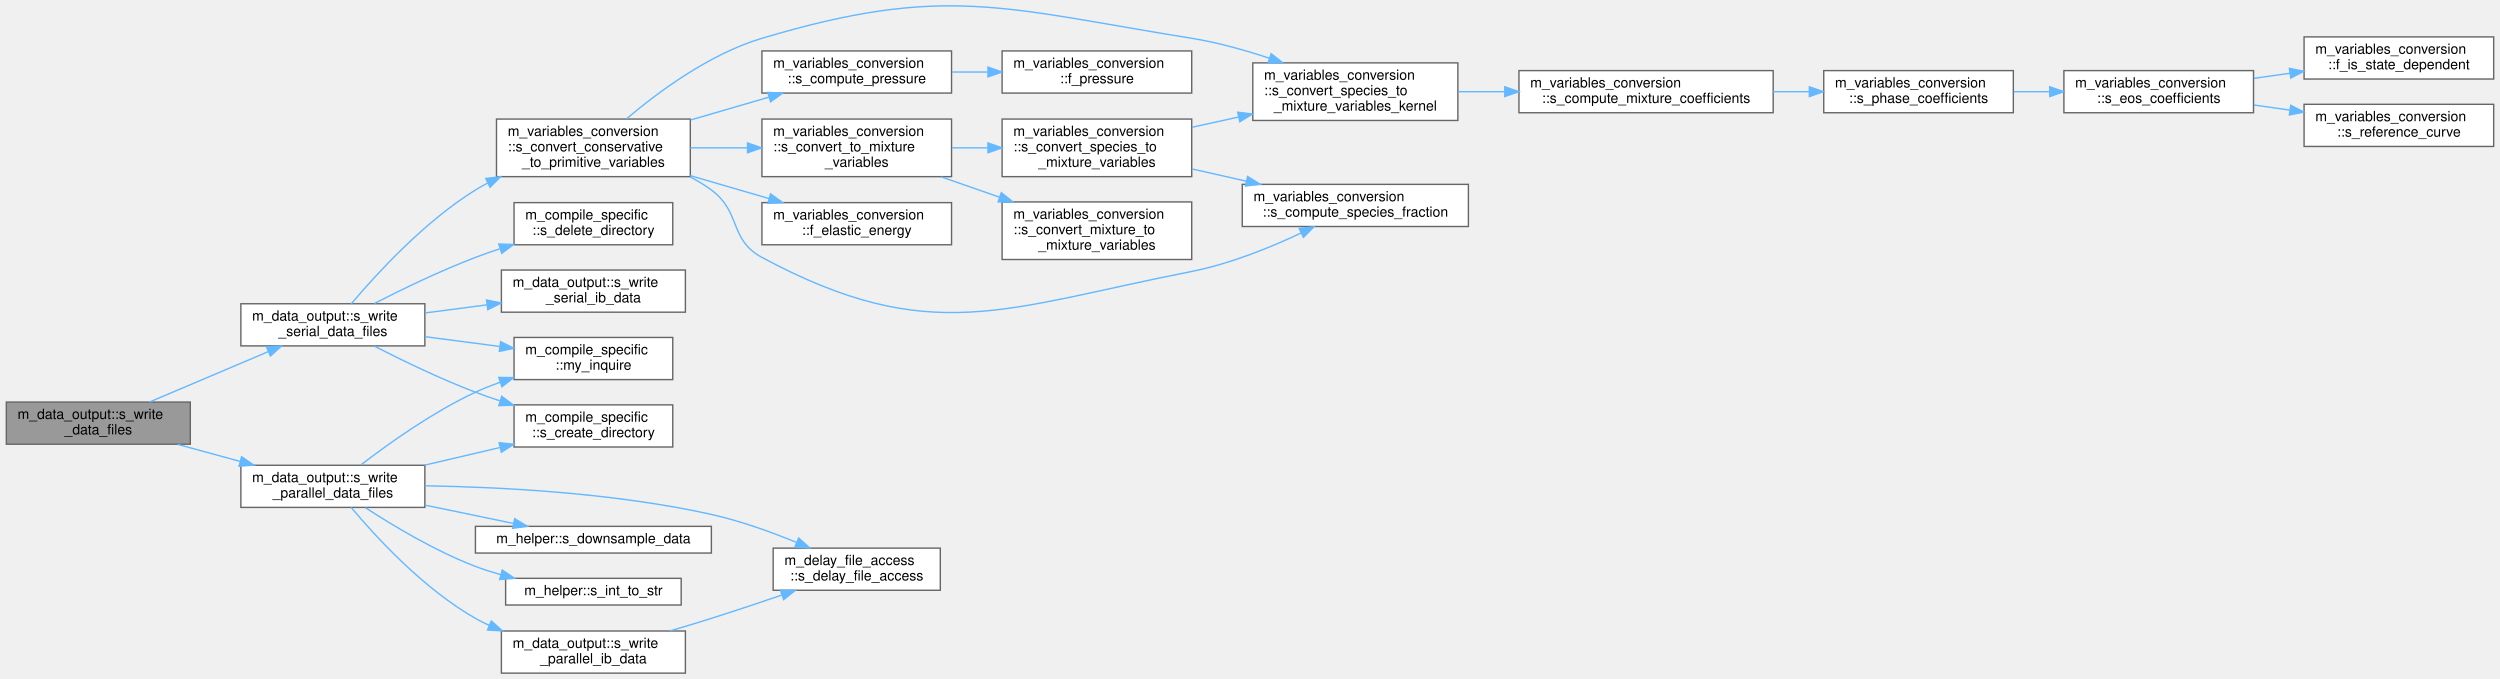
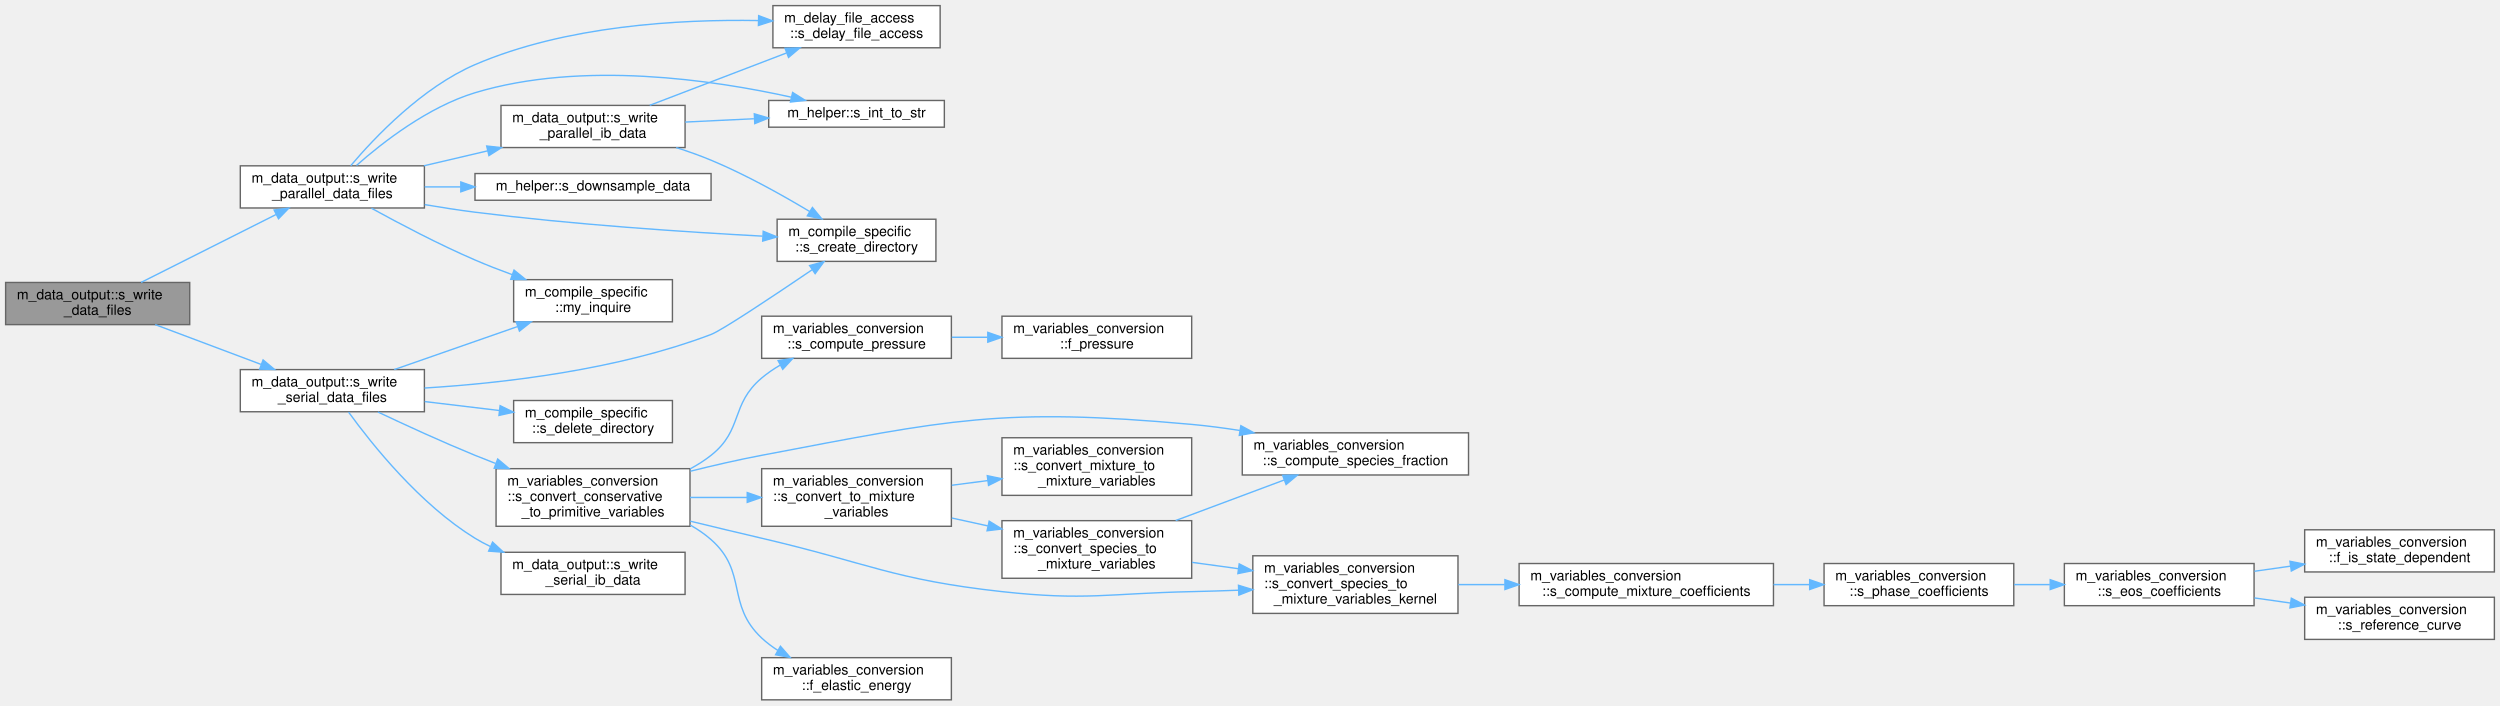
- <svg xmlns="http://www.w3.org/2000/svg" xmlns:xlink="http://www.w3.org/1999/xlink" width="1779pt" height="483pt" viewBox="0.00 0.00 1779.00 483.27">
-   <g id="graph0" class="graph" transform="scale(1 1) rotate(0) translate(4 479.27)">
+ <svg xmlns="http://www.w3.org/2000/svg" xmlns:xlink="http://www.w3.org/1999/xlink" width="1779pt" height="502pt" viewBox="0.00 0.00 1779.00 502.00">
+   <g id="graph0" class="graph" transform="scale(1 1) rotate(0) translate(4 498)">
    <g id="Node000001" class="node">
      <g id="a_Node000001">
        <a xlink:title="Write data files. Dispatch subroutine that replaces procedure pointer.">
-           <polygon fill="#999999" stroke="#666666" points="131,-193 0,-193 0,-163 131,-163 131,-193" />
-           <text text-anchor="start" x="8" y="-181" font-family="Helvetica,sans-Serif" font-size="10.00">m_data_output::s_write</text>
-           <text text-anchor="middle" x="65.5" y="-170" font-family="Helvetica,sans-Serif" font-size="10.00">_data_files</text>
+           <polygon fill="#999999" stroke="#666666" points="131,-297 0,-297 0,-267 131,-267 131,-297" />
+           <text text-anchor="start" x="8" y="-285" font-family="Helvetica,sans-Serif" font-size="10.00">m_data_output::s_write</text>
+           <text text-anchor="middle" x="65.5" y="-274" font-family="Helvetica,sans-Serif" font-size="10.00">_data_files</text>
        </a>
      </g>
    </g>
    <g id="Node000002" class="node">
      <g id="a_Node000002">
        <a xlink:href="namespacem__data__output.html#ad3497d325f009e8502107d49ba0e439d" target="_top" xlink:title="Write grid and conservative variable data files in parallel via MPI I/O.">
-           <polygon fill="white" stroke="#666666" points="298,-148 167,-148 167,-118 298,-118 298,-148" />
-           <text text-anchor="start" x="175" y="-136" font-family="Helvetica,sans-Serif" font-size="10.00">m_data_output::s_write</text>
-           <text text-anchor="middle" x="232.5" y="-125" font-family="Helvetica,sans-Serif" font-size="10.00">_parallel_data_files</text>
+           <polygon fill="white" stroke="#666666" points="298,-380 167,-380 167,-350 298,-350 298,-380" />
+           <text text-anchor="start" x="175" y="-368" font-family="Helvetica,sans-Serif" font-size="10.00">m_data_output::s_write</text>
+           <text text-anchor="middle" x="232.5" y="-357" font-family="Helvetica,sans-Serif" font-size="10.00">_parallel_data_files</text>
        </a>
      </g>
    </g>
    <g id="edge1_Node000001_Node000002" class="edge">
      <g id="a_edge1_Node000001_Node000002">
        <a xlink:title=" ">
-           <path fill="none" stroke="#63b8ff" d="M121.9,-162.89C136.13,-159.01 151.56,-154.8 166.23,-150.8" />
-           <polygon fill="#63b8ff" stroke="#63b8ff" points="167.52,-154.08 176.24,-148.07 165.68,-147.32 167.52,-154.08" />
+           <path fill="none" stroke="#63b8ff" d="M96.38,-297.03C123.28,-310.56 162.99,-330.54 192.4,-345.33" />
+           <polygon fill="#63b8ff" stroke="#63b8ff" points="191.06,-348.57 201.56,-349.94 194.2,-342.32 191.06,-348.57" />
        </a>
      </g>
    </g>
    <g id="Node000009" class="node">
      <g id="a_Node000009">
        <a xlink:href="namespacem__data__output.html#aa24a29afef33c331f912d6d57dbbc5fd" target="_top" xlink:title="Write grid and conservative variable data files in serial format.">
-           <polygon fill="white" stroke="#666666" points="298,-263 167,-263 167,-233 298,-233 298,-263" />
-           <text text-anchor="start" x="175" y="-251" font-family="Helvetica,sans-Serif" font-size="10.00">m_data_output::s_write</text>
-           <text text-anchor="middle" x="232.5" y="-240" font-family="Helvetica,sans-Serif" font-size="10.00">_serial_data_files</text>
-         </a>
-       </g>
-     </g>
-     <g id="edge9_Node000001_Node000009" class="edge">
-       <g id="a_edge9_Node000001_Node000009">
-         <a xlink:title=" ">
-           <path fill="none" stroke="#63b8ff" d="M101.9,-193.02C126.61,-203.5 159.8,-217.58 186.4,-228.87" />
-           <polygon fill="#63b8ff" stroke="#63b8ff" points="185.3,-232.2 195.88,-232.89 188.04,-225.76 185.3,-232.2" />
+           <polygon fill="white" stroke="#666666" points="298,-235 167,-235 167,-205 298,-205 298,-235" />
+           <text text-anchor="start" x="175" y="-223" font-family="Helvetica,sans-Serif" font-size="10.00">m_data_output::s_write</text>
+           <text text-anchor="middle" x="232.5" y="-212" font-family="Helvetica,sans-Serif" font-size="10.00">_serial_data_files</text>
+         </a>
+       </g>
+     </g>
+     <g id="edge11_Node000001_Node000009" class="edge">
+       <g id="a_edge11_Node000001_Node000009">
+         <a xlink:title=" ">
+           <path fill="none" stroke="#63b8ff" d="M106.44,-266.99C129.07,-258.49 157.59,-247.77 181.68,-238.72" />
+           <polygon fill="#63b8ff" stroke="#63b8ff" points="183.22,-241.88 191.35,-235.09 180.76,-235.33 183.22,-241.88" />
        </a>
      </g>
    </g>
    <g id="Node000003" class="node">
      <g id="a_Node000003">
        <a xlink:href="namespacem__compile__specific.html#a9cf8c029e502931415929734c03f340d" target="_top" xlink:title="Inquire on the existence of a directory or file.">
-           <polygon fill="white" stroke="#666666" points="474.5,-239 361.5,-239 361.5,-209 474.5,-209 474.5,-239" />
-           <text text-anchor="start" x="369.5" y="-227" font-family="Helvetica,sans-Serif" font-size="10.00">m_compile_specific</text>
-           <text text-anchor="middle" x="418" y="-216" font-family="Helvetica,sans-Serif" font-size="10.00">::my_inquire</text>
+           <polygon fill="white" stroke="#666666" points="474.5,-299 361.5,-299 361.5,-269 474.5,-269 474.5,-299" />
+           <text text-anchor="start" x="369.5" y="-287" font-family="Helvetica,sans-Serif" font-size="10.00">m_compile_specific</text>
+           <text text-anchor="middle" x="418" y="-276" font-family="Helvetica,sans-Serif" font-size="10.00">::my_inquire</text>
        </a>
      </g>
    </g>
    <g id="edge2_Node000002_Node000003" class="edge">
      <g id="a_edge2_Node000002_Node000003">
        <a xlink:title=" ">
-           <path fill="none" stroke="#63b8ff" d="M252.46,-148.24C271.92,-163.23 303.57,-185.87 334,-200 339.62,-202.61 345.6,-205.01 351.66,-207.18" />
-           <polygon fill="#63b8ff" stroke="#63b8ff" points="350.63,-210.53 361.22,-210.43 352.88,-203.9 350.63,-210.53" />
+           <path fill="none" stroke="#63b8ff" d="M260.3,-349.82C280.26,-338.83 308.38,-324.04 334,-313 342.44,-309.36 351.5,-305.83 360.43,-302.56" />
+           <polygon fill="#63b8ff" stroke="#63b8ff" points="361.79,-305.79 370.02,-299.12 359.43,-299.2 361.79,-305.79" />
        </a>
      </g>
    </g>
    <g id="Node000004" class="node">
      <g id="a_Node000004">
        <a xlink:href="namespacem__compile__specific.html#aa1b4e12a20e09147a215c3b5018484b0" target="_top" xlink:title="Create a directory and all its parents if it does not exist.">
-           <polygon fill="white" stroke="#666666" points="474.5,-191 361.5,-191 361.5,-161 474.5,-161 474.5,-191" />
-           <text text-anchor="start" x="369.5" y="-179" font-family="Helvetica,sans-Serif" font-size="10.00">m_compile_specific</text>
-           <text text-anchor="middle" x="418" y="-168" font-family="Helvetica,sans-Serif" font-size="10.00">::s_create_directory</text>
+           <polygon fill="white" stroke="#666666" points="662,-342 549,-342 549,-312 662,-312 662,-342" />
+           <text text-anchor="start" x="557" y="-330" font-family="Helvetica,sans-Serif" font-size="10.00">m_compile_specific</text>
+           <text text-anchor="middle" x="605.5" y="-319" font-family="Helvetica,sans-Serif" font-size="10.00">::s_create_directory</text>
        </a>
      </g>
    </g>
    <g id="edge3_Node000002_Node000004" class="edge">
      <g id="a_edge3_Node000002_Node000004">
        <a xlink:title=" ">
-           <path fill="none" stroke="#63b8ff" d="M297.68,-148.04C315.04,-152.11 333.86,-156.52 351.31,-160.61" />
-           <polygon fill="#63b8ff" stroke="#63b8ff" points="350.87,-164.1 361.4,-162.97 352.47,-157.28 350.87,-164.1" />
+           <path fill="none" stroke="#63b8ff" d="M298.22,-352.39C310.09,-350.37 322.39,-348.46 334,-347 403.57,-338.22 483.72,-332.89 538.61,-329.96" />
+           <polygon fill="#63b8ff" stroke="#63b8ff" points="539.1,-333.44 548.9,-329.43 538.73,-326.45 539.1,-333.44" />
        </a>
      </g>
    </g>
    <g id="Node000005" class="node">
      <g id="a_Node000005">
        <a xlink:href="namespacem__delay__file__access.html#af30d2642ae2ac77620de729f4c78b1bf" target="_top" xlink:title="Introduce a rank-dependent busy-wait delay to stagger parallel file access and reduce I/O contention.">
-           <polygon fill="white" stroke="#666666" points="665,-89 546,-89 546,-59 665,-59 665,-89" />
-           <text text-anchor="start" x="554" y="-77" font-family="Helvetica,sans-Serif" font-size="10.00">m_delay_file_access</text>
-           <text text-anchor="middle" x="605.5" y="-66" font-family="Helvetica,sans-Serif" font-size="10.00">::s_delay_file_access</text>
+           <polygon fill="white" stroke="#666666" points="665,-494 546,-494 546,-464 665,-464 665,-494" />
+           <text text-anchor="start" x="554" y="-482" font-family="Helvetica,sans-Serif" font-size="10.00">m_delay_file_access</text>
+           <text text-anchor="middle" x="605.5" y="-471" font-family="Helvetica,sans-Serif" font-size="10.00">::s_delay_file_access</text>
        </a>
      </g>
    </g>
    <g id="edge4_Node000002_Node000005" class="edge">
      <g id="a_edge4_Node000002_Node000005">
        <a xlink:title=" ">
-           <path fill="none" stroke="#63b8ff" d="M298,-133.39C352.87,-132.49 433.44,-128.26 502,-113 522.48,-108.44 544.32,-100.58 562.56,-93.11" />
-           <polygon fill="#63b8ff" stroke="#63b8ff" points="564.15,-96.24 572.01,-89.14 561.43,-89.78 564.15,-96.24" />
+           <path fill="none" stroke="#63b8ff" d="M245.59,-380.13C262.8,-400.44 296.48,-435.85 334,-452 398.38,-479.71 479.09,-484.36 535.53,-483.37" />
+           <polygon fill="#63b8ff" stroke="#63b8ff" points="535.86,-486.87 545.77,-483.13 535.69,-479.87 535.86,-486.87" />
        </a>
      </g>
    </g>
    <g id="Node000006" class="node">
      <g id="a_Node000006">
        <a xlink:href="namespacem__helper.html#adf827c606652ea511bd0befcc9164c03" target="_top" xlink:title="Downsample conservative variable fields by a factor of 3 in each direction using volume averaging.">
-           <polygon fill="white" stroke="#666666" points="502,-104.5 334,-104.5 334,-85.5 502,-85.5 502,-104.5" />
-           <text text-anchor="middle" x="418" y="-92.5" font-family="Helvetica,sans-Serif" font-size="10.00">m_helper::s_downsample_data</text>
+           <polygon fill="white" stroke="#666666" points="502,-374.5 334,-374.5 334,-355.5 502,-355.5 502,-374.5" />
+           <text text-anchor="middle" x="418" y="-362.5" font-family="Helvetica,sans-Serif" font-size="10.00">m_helper::s_downsample_data</text>
        </a>
      </g>
    </g>
    <g id="edge5_Node000002_Node000006" class="edge">
      <g id="a_edge5_Node000002_Node000006">
        <a xlink:title=" ">
-           <path fill="none" stroke="#63b8ff" d="M298.2,-119.6C318.76,-115.34 341.32,-110.67 361.2,-106.55" />
-           <polygon fill="#63b8ff" stroke="#63b8ff" points="361.95,-109.97 371.03,-104.52 360.53,-103.12 361.95,-109.97" />
+           <path fill="none" stroke="#63b8ff" d="M298.2,-365C306.5,-365 315.13,-365 323.78,-365" />
+           <polygon fill="#63b8ff" stroke="#63b8ff" points="323.92,-368.5 333.92,-365 323.92,-361.5 323.92,-368.5" />
        </a>
      </g>
    </g>
    <g id="Node000007" class="node">
      <g id="a_Node000007">
        <a xlink:href="namespacem__helper.html#afd343d70a36c65cb7be86a183aa594ac" target="_top" xlink:title="Convert an integer to its trimmed string representation.">
-           <polygon fill="white" stroke="#666666" points="480.5,-67.5 355.5,-67.5 355.5,-48.5 480.5,-48.5 480.5,-67.5" />
-           <text text-anchor="middle" x="418" y="-55.5" font-family="Helvetica,sans-Serif" font-size="10.00">m_helper::s_int_to_str</text>
+           <polygon fill="white" stroke="#666666" points="668,-426.5 543,-426.5 543,-407.5 668,-407.5 668,-426.5" />
+           <text text-anchor="middle" x="605.5" y="-414.5" font-family="Helvetica,sans-Serif" font-size="10.00">m_helper::s_int_to_str</text>
        </a>
      </g>
    </g>
    <g id="edge6_Node000002_Node000007" class="edge">
      <g id="a_edge6_Node000002_Node000007">
        <a xlink:title=" ">
-           <path fill="none" stroke="#63b8ff" d="M255.68,-117.81C275.43,-104.93 305.52,-86.88 334,-76 339.79,-73.79 345.91,-71.82 352.1,-70.07" />
-           <polygon fill="#63b8ff" stroke="#63b8ff" points="353.07,-73.44 361.85,-67.51 351.28,-66.67 353.07,-73.44" />
+           <path fill="none" stroke="#63b8ff" d="M249.68,-380.28C268.32,-396.74 300.68,-421.91 334,-432 410.33,-455.11 504.23,-441.02 558.92,-428.88" />
+           <polygon fill="#63b8ff" stroke="#63b8ff" points="560.03,-432.21 569,-426.56 558.47,-425.39 560.03,-432.21" />
        </a>
      </g>
    </g>
    <g id="Node000008" class="node">
      <g id="a_Node000008">
        <a xlink:href="namespacem__data__output.html#aedabc28a11a6ded24cf19cc5d46692a5" target="_top" xlink:title="Write immersed boundary marker data in parallel using MPI I/O.">
-           <polygon fill="white" stroke="#666666" points="483.5,-30 352.5,-30 352.5,0 483.5,0 483.5,-30" />
-           <text text-anchor="start" x="360.5" y="-18" font-family="Helvetica,sans-Serif" font-size="10.00">m_data_output::s_write</text>
-           <text text-anchor="middle" x="418" y="-7" font-family="Helvetica,sans-Serif" font-size="10.00">_parallel_ib_data</text>
+           <polygon fill="white" stroke="#666666" points="483.5,-423 352.5,-423 352.5,-393 483.5,-393 483.5,-423" />
+           <text text-anchor="start" x="360.5" y="-411" font-family="Helvetica,sans-Serif" font-size="10.00">m_data_output::s_write</text>
+           <text text-anchor="middle" x="418" y="-400" font-family="Helvetica,sans-Serif" font-size="10.00">_parallel_ib_data</text>
        </a>
      </g>
    </g>
    <g id="edge7_Node000002_Node000008" class="edge">
      <g id="a_edge7_Node000002_Node000008">
        <a xlink:title=" ">
-           <path fill="none" stroke="#63b8ff" d="M245.51,-117.99C262.88,-97.25 297.03,-60.01 334,-39 337.19,-37.19 340.52,-35.51 343.95,-33.94" />
-           <polygon fill="#63b8ff" stroke="#63b8ff" points="345.31,-37.16 353.19,-30.07 342.61,-30.71 345.31,-37.16" />
-         </a>
-       </g>
-     </g>
-     <g id="edge8_Node000008_Node000005" class="edge">
-       <g id="a_edge8_Node000008_Node000005">
-         <a xlink:title=" ">
-           <path fill="none" stroke="#63b8ff" d="M472.69,-30.12C482.47,-32.99 492.56,-36.02 502,-39 518.34,-44.15 536.03,-50.06 552.04,-55.55" />
-           <polygon fill="#63b8ff" stroke="#63b8ff" points="551.17,-58.95 561.76,-58.9 553.45,-52.33 551.17,-58.95" />
-         </a>
-       </g>
-     </g>
-     <g id="edge10_Node000009_Node000003" class="edge">
-       <g id="a_edge10_Node000009_Node000003">
-         <a xlink:title=" ">
-           <path fill="none" stroke="#63b8ff" d="M298.2,-239.54C315.45,-237.28 334.1,-234.84 351.4,-232.58" />
-           <polygon fill="#63b8ff" stroke="#63b8ff" points="351.95,-236.04 361.41,-231.27 351.04,-229.1 351.95,-236.04" />
-         </a>
-       </g>
-     </g>
-     <g id="edge27_Node000009_Node000004" class="edge">
-       <g id="a_edge27_Node000009_Node000004">
-         <a xlink:title=" ">
-           <path fill="none" stroke="#63b8ff" d="M261.98,-232.85C281.8,-222.69 309.06,-209.49 334,-200 339.57,-197.88 345.41,-195.84 351.3,-193.91" />
-           <polygon fill="#63b8ff" stroke="#63b8ff" points="352.75,-197.12 361.22,-190.76 350.63,-190.45 352.75,-197.12" />
+           <path fill="none" stroke="#63b8ff" d="M297.68,-380.04C312.35,-383.48 328.05,-387.16 343.09,-390.68" />
+           <polygon fill="#63b8ff" stroke="#63b8ff" points="342.32,-394.1 352.86,-392.97 343.92,-387.28 342.32,-394.1" />
+         </a>
+       </g>
+     </g>
+     <g id="edge8_Node000008_Node000004" class="edge">
+       <g id="a_edge8_Node000008_Node000004">
+         <a xlink:title=" ">
+           <path fill="none" stroke="#63b8ff" d="M477.18,-393C485.61,-390.3 494.11,-387.29 502,-384 526.45,-373.82 552.52,-359.27 572.25,-347.42" />
+           <polygon fill="#63b8ff" stroke="#63b8ff" points="574.11,-350.38 580.84,-342.19 570.47,-344.4 574.11,-350.38" />
+         </a>
+       </g>
+     </g>
+     <g id="edge9_Node000008_Node000005" class="edge">
+       <g id="a_edge9_Node000008_Node000005">
+         <a xlink:title=" ">
+           <path fill="none" stroke="#63b8ff" d="M458.34,-423.06C486.75,-433.93 525.29,-448.68 555.67,-460.31" />
+           <polygon fill="#63b8ff" stroke="#63b8ff" points="554.63,-463.66 565.22,-463.96 557.13,-457.12 554.63,-463.66" />
+         </a>
+       </g>
+     </g>
+     <g id="edge10_Node000008_Node000007" class="edge">
+       <g id="a_edge10_Node000008_Node000007">
+         <a xlink:title=" ">
+           <path fill="none" stroke="#63b8ff" d="M483.62,-411.14C499.4,-411.9 516.38,-412.72 532.49,-413.51" />
+           <polygon fill="#63b8ff" stroke="#63b8ff" points="532.76,-417.02 542.92,-414.01 533.1,-410.03 532.76,-417.02" />
+         </a>
+       </g>
+     </g>
+     <g id="edge12_Node000009_Node000003" class="edge">
+       <g id="a_edge12_Node000009_Node000003">
+         <a xlink:title=" ">
+           <path fill="none" stroke="#63b8ff" d="M276.52,-235.01C302.77,-244.16 336.51,-255.93 364.35,-265.64" />
+           <polygon fill="#63b8ff" stroke="#63b8ff" points="363.33,-268.99 373.93,-268.98 365.64,-262.38 363.33,-268.99" />
+         </a>
+       </g>
+     </g>
+     <g id="edge29_Node000009_Node000004" class="edge">
+       <g id="a_edge29_Node000009_Node000004">
+         <a xlink:title=" ">
+           <path fill="none" stroke="#63b8ff" d="M298.11,-221.88C353.75,-225.3 435.37,-234.66 502,-260 509.8,-262.97 546.59,-287.5 573.87,-306.02" />
+           <polygon fill="#63b8ff" stroke="#63b8ff" points="572.11,-309.06 582.35,-311.79 576.05,-303.27 572.11,-309.06" />
        </a>
      </g>
    </g>
    <g id="Node000010" class="node">
      <g id="a_Node000010">
        <a xlink:href="namespacem__variables__conversion.html#a7d567315b057c0da0cb37f89ef298031" target="_top" xlink:title="Convert conserved variables (rho*alpha, rho*u, E, alpha) to primitives (rho, u, p,...">
-           <polygon fill="white" stroke="#666666" points="487,-394.5 349,-394.5 349,-353.5 487,-353.5 487,-394.5" />
-           <text text-anchor="start" x="357" y="-382.5" font-family="Helvetica,sans-Serif" font-size="10.00">m_variables_conversion</text>
-           <text text-anchor="start" x="357" y="-371.5" font-family="Helvetica,sans-Serif" font-size="10.00">::s_convert_conservative</text>
-           <text text-anchor="middle" x="418" y="-360.5" font-family="Helvetica,sans-Serif" font-size="10.00">_to_primitive_variables</text>
-         </a>
-       </g>
-     </g>
-     <g id="edge11_Node000009_Node000010" class="edge">
-       <g id="a_edge11_Node000009_Node000010">
-         <a xlink:title=" ">
-           <path fill="none" stroke="#63b8ff" d="M245.64,-263.01C263.16,-283.8 297.49,-321.38 334,-344 336.8,-345.73 339.72,-347.39 342.71,-348.97" />
-           <polygon fill="#63b8ff" stroke="#63b8ff" points="341.35,-352.2 351.87,-353.46 344.43,-345.91 341.35,-352.2" />
+           <polygon fill="white" stroke="#666666" points="487,-164.5 349,-164.5 349,-123.5 487,-123.5 487,-164.5" />
+           <text text-anchor="start" x="357" y="-152.5" font-family="Helvetica,sans-Serif" font-size="10.00">m_variables_conversion</text>
+           <text text-anchor="start" x="357" y="-141.5" font-family="Helvetica,sans-Serif" font-size="10.00">::s_convert_conservative</text>
+           <text text-anchor="middle" x="418" y="-130.5" font-family="Helvetica,sans-Serif" font-size="10.00">_to_primitive_variables</text>
+         </a>
+       </g>
+     </g>
+     <g id="edge13_Node000009_Node000010" class="edge">
+       <g id="a_edge13_Node000009_Node000010">
+         <a xlink:title=" ">
+           <path fill="none" stroke="#63b8ff" d="M264.89,-204.82C284.57,-195.51 310.55,-183.58 334,-174 338.75,-172.06 343.68,-170.11 348.67,-168.19" />
+           <polygon fill="#63b8ff" stroke="#63b8ff" points="350.17,-171.36 358.27,-164.54 347.68,-164.82 350.17,-171.36" />
        </a>
      </g>
    </g>
    <g id="Node000024" class="node">
      <g id="a_Node000024">
        <a xlink:href="namespacem__compile__specific.html#a60af946dc5a6e9ece1327c7cb756c4a2" target="_top" xlink:title="Recursively delete a directory using a platform-specific system command.">
-           <polygon fill="white" stroke="#666666" points="474.5,-335 361.5,-335 361.5,-305 474.5,-305 474.5,-335" />
-           <text text-anchor="start" x="369.5" y="-323" font-family="Helvetica,sans-Serif" font-size="10.00">m_compile_specific</text>
-           <text text-anchor="middle" x="418" y="-312" font-family="Helvetica,sans-Serif" font-size="10.00">::s_delete_directory</text>
-         </a>
-       </g>
-     </g>
-     <g id="edge28_Node000009_Node000024" class="edge">
-       <g id="a_edge28_Node000009_Node000024">
-         <a xlink:title=" ">
-           <path fill="none" stroke="#63b8ff" d="M261.98,-263.15C281.8,-273.31 309.06,-286.51 334,-296 339.57,-298.12 345.41,-300.16 351.3,-302.09" />
-           <polygon fill="#63b8ff" stroke="#63b8ff" points="350.63,-305.55 361.22,-305.24 352.75,-298.88 350.63,-305.55" />
+           <polygon fill="white" stroke="#666666" points="474.5,-213 361.5,-213 361.5,-183 474.5,-183 474.5,-213" />
+           <text text-anchor="start" x="369.5" y="-201" font-family="Helvetica,sans-Serif" font-size="10.00">m_compile_specific</text>
+           <text text-anchor="middle" x="418" y="-190" font-family="Helvetica,sans-Serif" font-size="10.00">::s_delete_directory</text>
+         </a>
+       </g>
+     </g>
+     <g id="edge30_Node000009_Node000024" class="edge">
+       <g id="a_edge30_Node000009_Node000024">
+         <a xlink:title=" ">
+           <path fill="none" stroke="#63b8ff" d="M298.2,-212.24C315.45,-210.18 334.1,-207.94 351.4,-205.87" />
+           <polygon fill="#63b8ff" stroke="#63b8ff" points="351.89,-209.33 361.41,-204.67 351.06,-202.38 351.89,-209.33" />
        </a>
      </g>
    </g>
    <g id="Node000025" class="node">
      <g id="a_Node000025">
        <a xlink:href="namespacem__data__output.html#a88654d382efaa311752d6d3119f22fa4" target="_top" xlink:title="Write immersed boundary marker data to a serial (per-processor) unformatted file.">
-           <polygon fill="white" stroke="#666666" points="483.5,-287 352.5,-287 352.5,-257 483.5,-257 483.5,-287" />
-           <text text-anchor="start" x="360.5" y="-275" font-family="Helvetica,sans-Serif" font-size="10.00">m_data_output::s_write</text>
-           <text text-anchor="middle" x="418" y="-264" font-family="Helvetica,sans-Serif" font-size="10.00">_serial_ib_data</text>
-         </a>
-       </g>
-     </g>
-     <g id="edge29_Node000009_Node000025" class="edge">
-       <g id="a_edge29_Node000009_Node000025">
-         <a xlink:title=" ">
-           <path fill="none" stroke="#63b8ff" d="M298.2,-256.46C312.45,-258.33 327.66,-260.31 342.27,-262.23" />
-           <polygon fill="#63b8ff" stroke="#63b8ff" points="341.9,-265.71 352.27,-263.53 342.81,-258.77 341.9,-265.71" />
+           <polygon fill="white" stroke="#666666" points="483.5,-105 352.5,-105 352.5,-75 483.5,-75 483.5,-105" />
+           <text text-anchor="start" x="360.5" y="-93" font-family="Helvetica,sans-Serif" font-size="10.00">m_data_output::s_write</text>
+           <text text-anchor="middle" x="418" y="-82" font-family="Helvetica,sans-Serif" font-size="10.00">_serial_ib_data</text>
+         </a>
+       </g>
+     </g>
+     <g id="edge31_Node000009_Node000025" class="edge">
+       <g id="a_edge31_Node000009_Node000025">
+         <a xlink:title=" ">
+           <path fill="none" stroke="#63b8ff" d="M244.02,-204.77C260.57,-181.95 294.85,-139 334,-115 337.44,-112.89 341.07,-110.95 344.81,-109.17" />
+           <polygon fill="#63b8ff" stroke="#63b8ff" points="346.51,-112.24 354.29,-105.04 343.72,-105.82 346.51,-112.24" />
        </a>
      </g>
    </g>
    <g id="Node000011" class="node">
      <g id="a_Node000011">
        <a xlink:href="namespacem__variables__conversion.html#a118badeed66ce02f17b580efc2b5b835" target="_top" xlink:title="Elastic strain energy of one stress component, doubled for a shear component: the tensor stores it on...">
-           <polygon fill="white" stroke="#666666" points="673,-335 538,-335 538,-305 673,-305 673,-335" />
-           <text text-anchor="start" x="546" y="-323" font-family="Helvetica,sans-Serif" font-size="10.00">m_variables_conversion</text>
-           <text text-anchor="middle" x="605.5" y="-312" font-family="Helvetica,sans-Serif" font-size="10.00">::f_elastic_energy</text>
-         </a>
-       </g>
-     </g>
-     <g id="edge12_Node000010_Node000011" class="edge">
-       <g id="a_edge12_Node000010_Node000011">
-         <a xlink:title=" ">
-           <path fill="none" stroke="#63b8ff" d="M487.02,-354.2C505.34,-348.87 525.05,-343.13 543,-337.9" />
-           <polygon fill="#63b8ff" stroke="#63b8ff" points="544.14,-341.22 552.76,-335.06 542.18,-334.5 544.14,-341.22" />
+           <polygon fill="white" stroke="#666666" points="673,-30 538,-30 538,0 673,0 673,-30" />
+           <text text-anchor="start" x="546" y="-18" font-family="Helvetica,sans-Serif" font-size="10.00">m_variables_conversion</text>
+           <text text-anchor="middle" x="605.5" y="-7" font-family="Helvetica,sans-Serif" font-size="10.00">::f_elastic_energy</text>
+         </a>
+       </g>
+     </g>
+     <g id="edge14_Node000010_Node000011" class="edge">
+       <g id="a_edge14_Node000010_Node000011">
+         <a xlink:title=" ">
+           <path fill="none" stroke="#63b8ff" d="M487.14,-124.38C492.47,-121.39 497.51,-117.95 502,-114 528.27,-90.9 512.49,-67.94 538,-44 541.49,-40.73 545.41,-37.78 549.55,-35.15" />
+           <polygon fill="#63b8ff" stroke="#63b8ff" points="551.35,-38.15 558.31,-30.16 547.89,-32.07 551.35,-38.15" />
        </a>
      </g>
    </g>
    <g id="Node000012" class="node">
      <g id="a_Node000012">
        <a xlink:href="namespacem__variables__conversion.html#a8647994d1a1fe32636ef4a3b843eadce" target="_top" xlink:title="Compute the pressure from the appropriate equation of state.">
-           <polygon fill="white" stroke="#666666" points="673,-443 538,-443 538,-413 673,-413 673,-443" />
-           <text text-anchor="start" x="546" y="-431" font-family="Helvetica,sans-Serif" font-size="10.00">m_variables_conversion</text>
-           <text text-anchor="middle" x="605.5" y="-420" font-family="Helvetica,sans-Serif" font-size="10.00">::s_compute_pressure</text>
-         </a>
-       </g>
-     </g>
-     <g id="edge13_Node000010_Node000012" class="edge">
-       <g id="a_edge13_Node000010_Node000012">
-         <a xlink:title=" ">
-           <path fill="none" stroke="#63b8ff" d="M487.02,-393.8C505.34,-399.13 525.05,-404.87 543,-410.1" />
-           <polygon fill="#63b8ff" stroke="#63b8ff" points="542.18,-413.5 552.76,-412.94 544.14,-406.78 542.18,-413.5" />
+           <polygon fill="white" stroke="#666666" points="673,-273 538,-273 538,-243 673,-243 673,-273" />
+           <text text-anchor="start" x="546" y="-261" font-family="Helvetica,sans-Serif" font-size="10.00">m_variables_conversion</text>
+           <text text-anchor="middle" x="605.5" y="-250" font-family="Helvetica,sans-Serif" font-size="10.00">::s_compute_pressure</text>
+         </a>
+       </g>
+     </g>
+     <g id="edge15_Node000010_Node000012" class="edge">
+       <g id="a_edge15_Node000010_Node000012">
+         <a xlink:title=" ">
+           <path fill="none" stroke="#63b8ff" d="M487.12,-164.36C492.39,-167.19 497.43,-170.39 502,-174 524.92,-192.12 515.68,-210.15 538,-229 541.99,-232.37 546.43,-235.4 551.07,-238.13" />
+           <polygon fill="#63b8ff" stroke="#63b8ff" points="549.7,-241.37 560.17,-242.99 553,-235.19 549.7,-241.37" />
        </a>
      </g>
    </g>
    <g id="Node000014" class="node">
      <g id="a_Node000014">
        <a xlink:href="namespacem__variables__conversion.html#a21906a4c29bbb1187212feb969c00502" target="_top" xlink:title="Compute partial densities and volume fractions.">
-           <polygon fill="white" stroke="#666666" points="1041,-348 880,-348 880,-318 1041,-318 1041,-348" />
-           <text text-anchor="start" x="888" y="-336" font-family="Helvetica,sans-Serif" font-size="10.00">m_variables_conversion</text>
-           <text text-anchor="middle" x="960.5" y="-325" font-family="Helvetica,sans-Serif" font-size="10.00">::s_compute_species_fraction</text>
-         </a>
-       </g>
-     </g>
-     <g id="edge15_Node000010_Node000014" class="edge">
-       <g id="a_edge15_Node000010_Node000014">
-         <a xlink:title=" ">
-           <path fill="none" stroke="#63b8ff" d="M486.87,-353.32C492.2,-350.56 497.32,-347.46 502,-344 523.44,-328.14 514.51,-308.62 538,-296 657.88,-231.62 710.46,-259.87 844,-286 871.14,-291.31 899.96,-303.03 922.02,-313.43" />
-           <polygon fill="#63b8ff" stroke="#63b8ff" points="920.51,-316.59 931.03,-317.79 923.55,-310.28 920.51,-316.59" />
+           <polygon fill="white" stroke="#666666" points="1041,-190 880,-190 880,-160 1041,-160 1041,-190" />
+           <text text-anchor="start" x="888" y="-178" font-family="Helvetica,sans-Serif" font-size="10.00">m_variables_conversion</text>
+           <text text-anchor="middle" x="960.5" y="-167" font-family="Helvetica,sans-Serif" font-size="10.00">::s_compute_species_fraction</text>
+         </a>
+       </g>
+     </g>
+     <g id="edge17_Node000010_Node000014" class="edge">
+       <g id="a_edge17_Node000010_Node000014">
+         <a xlink:title=" ">
+           <path fill="none" stroke="#63b8ff" d="M487.28,-162.69C503.8,-166.81 521.46,-170.86 538,-174 671.96,-199.41 708.2,-208.25 844,-196 855.15,-194.99 866.83,-193.45 878.3,-191.66" />
+           <polygon fill="#63b8ff" stroke="#63b8ff" points="879,-195.09 888.3,-190.01 877.87,-188.18 879,-195.09" />
        </a>
      </g>
    </g>
    <g id="Node000015" class="node">
      <g id="a_Node000015">
        <a xlink:href="namespacem__variables__conversion.html#ac00dd41bc1a03bc4ee830cfa4fc7f2e6" target="_top" xlink:title="Host- and device-callable conversion kernel for species and mixture variables.">
-           <polygon fill="white" stroke="#666666" points="1033.5,-434.5 887.5,-434.5 887.5,-393.5 1033.5,-393.5 1033.5,-434.5" />
-           <text text-anchor="start" x="895.5" y="-422.5" font-family="Helvetica,sans-Serif" font-size="10.00">m_variables_conversion</text>
-           <text text-anchor="start" x="895.5" y="-411.5" font-family="Helvetica,sans-Serif" font-size="10.00">::s_convert_species_to</text>
-           <text text-anchor="middle" x="960.5" y="-400.5" font-family="Helvetica,sans-Serif" font-size="10.00">_mixture_variables_kernel</text>
-         </a>
-       </g>
-     </g>
-     <g id="edge16_Node000010_Node000015" class="edge">
-       <g id="a_edge16_Node000010_Node000015">
-         <a xlink:title=" ">
-           <path fill="none" stroke="#63b8ff" d="M441.52,-394.63C464.04,-413.74 500.6,-440.84 538,-452 668.32,-490.9 709.71,-473.52 844,-452 862.38,-449.05 881.8,-443.63 899.36,-437.78" />
-           <polygon fill="#63b8ff" stroke="#63b8ff" points="900.59,-441.06 908.91,-434.51 898.32,-434.44 900.59,-441.06" />
+           <polygon fill="white" stroke="#666666" points="1033.5,-102.5 887.5,-102.5 887.5,-61.5 1033.5,-61.5 1033.5,-102.5" />
+           <text text-anchor="start" x="895.5" y="-90.5" font-family="Helvetica,sans-Serif" font-size="10.00">m_variables_conversion</text>
+           <text text-anchor="start" x="895.5" y="-79.5" font-family="Helvetica,sans-Serif" font-size="10.00">::s_convert_species_to</text>
+           <text text-anchor="middle" x="960.5" y="-68.5" font-family="Helvetica,sans-Serif" font-size="10.00">_mixture_variables_kernel</text>
+         </a>
+       </g>
+     </g>
+     <g id="edge18_Node000010_Node000015" class="edge">
+       <g id="a_edge18_Node000010_Node000015">
+         <a xlink:title=" ">
+           <path fill="none" stroke="#63b8ff" d="M487.22,-127.12C503.82,-123.09 521.54,-118.84 538,-115 613.82,-97.34 631.61,-85.5 709,-77 768.64,-70.45 784.01,-75.7 844,-77 854.75,-77.23 866.07,-77.59 877.24,-78" />
+           <polygon fill="#63b8ff" stroke="#63b8ff" points="877.3,-81.51 887.43,-78.4 877.57,-74.51 877.3,-81.51" />
        </a>
      </g>
    </g>
    <g id="Node000021" class="node">
      <g id="a_Node000021">
        <a xlink:href="namespacem__variables__conversion.html#ad79dc943a9108e838d80bb2b264fba8e" target="_top" xlink:title="Dispatch to the s_convert_mixture_to_mixture_variables and s_convert_species_to_mixture_variables sub...">
-           <polygon fill="white" stroke="#666666" points="673,-394.5 538,-394.5 538,-353.5 673,-353.5 673,-394.5" />
-           <text text-anchor="start" x="546" y="-382.5" font-family="Helvetica,sans-Serif" font-size="10.00">m_variables_conversion</text>
-           <text text-anchor="start" x="546" y="-371.5" font-family="Helvetica,sans-Serif" font-size="10.00">::s_convert_to_mixture</text>
-           <text text-anchor="middle" x="605.5" y="-360.5" font-family="Helvetica,sans-Serif" font-size="10.00">_variables</text>
-         </a>
-       </g>
-     </g>
-     <g id="edge22_Node000010_Node000021" class="edge">
-       <g id="a_edge22_Node000010_Node000021">
-         <a xlink:title=" ">
-           <path fill="none" stroke="#63b8ff" d="M487.02,-374C500.2,-374 514.11,-374 527.55,-374" />
-           <polygon fill="#63b8ff" stroke="#63b8ff" points="527.73,-377.5 537.73,-374 527.73,-370.5 527.73,-377.5" />
+           <polygon fill="white" stroke="#666666" points="673,-164.5 538,-164.5 538,-123.5 673,-123.5 673,-164.5" />
+           <text text-anchor="start" x="546" y="-152.5" font-family="Helvetica,sans-Serif" font-size="10.00">m_variables_conversion</text>
+           <text text-anchor="start" x="546" y="-141.5" font-family="Helvetica,sans-Serif" font-size="10.00">::s_convert_to_mixture</text>
+           <text text-anchor="middle" x="605.5" y="-130.5" font-family="Helvetica,sans-Serif" font-size="10.00">_variables</text>
+         </a>
+       </g>
+     </g>
+     <g id="edge24_Node000010_Node000021" class="edge">
+       <g id="a_edge24_Node000010_Node000021">
+         <a xlink:title=" ">
+           <path fill="none" stroke="#63b8ff" d="M487.02,-144C500.2,-144 514.11,-144 527.55,-144" />
+           <polygon fill="#63b8ff" stroke="#63b8ff" points="527.73,-147.5 537.73,-144 527.73,-140.5 527.73,-147.5" />
        </a>
      </g>
    </g>
    <g id="Node000013" class="node">
      <g id="a_Node000013">
        <a xlink:href="namespacem__variables__conversion.html#ae34515ed090883f8b25cead816bdbb6c" target="_top" xlink:title="Pressure of a stiffened gas from its internal energy density - the inverse of s_compute_energy....">
-           <polygon fill="white" stroke="#666666" points="844,-443 709,-443 709,-413 844,-413 844,-443" />
-           <text text-anchor="start" x="717" y="-431" font-family="Helvetica,sans-Serif" font-size="10.00">m_variables_conversion</text>
-           <text text-anchor="middle" x="776.5" y="-420" font-family="Helvetica,sans-Serif" font-size="10.00">::f_pressure</text>
-         </a>
-       </g>
-     </g>
-     <g id="edge14_Node000012_Node000013" class="edge">
-       <g id="a_edge14_Node000012_Node000013">
-         <a xlink:title=" ">
-           <path fill="none" stroke="#63b8ff" d="M673.29,-428C681.62,-428 690.19,-428 698.66,-428" />
-           <polygon fill="#63b8ff" stroke="#63b8ff" points="698.92,-431.5 708.92,-428 698.92,-424.5 698.92,-431.5" />
+           <polygon fill="white" stroke="#666666" points="844,-273 709,-273 709,-243 844,-243 844,-273" />
+           <text text-anchor="start" x="717" y="-261" font-family="Helvetica,sans-Serif" font-size="10.00">m_variables_conversion</text>
+           <text text-anchor="middle" x="776.5" y="-250" font-family="Helvetica,sans-Serif" font-size="10.00">::f_pressure</text>
+         </a>
+       </g>
+     </g>
+     <g id="edge16_Node000012_Node000013" class="edge">
+       <g id="a_edge16_Node000012_Node000013">
+         <a xlink:title=" ">
+           <path fill="none" stroke="#63b8ff" d="M673.29,-258C681.62,-258 690.19,-258 698.66,-258" />
+           <polygon fill="#63b8ff" stroke="#63b8ff" points="698.92,-261.5 708.92,-258 698.92,-254.5 698.92,-261.5" />
        </a>
      </g>
    </g>
    <g id="Node000016" class="node">
      <g id="a_Node000016">
        <a xlink:href="namespacem__variables__conversion.html#a4f2b4d1845afc9f1fb8008832b039940" target="_top" xlink:title="Mixture coefficients of one state. Under bubbles_euler with num_fluids == 1 the sole advection slot a...">
-           <polygon fill="white" stroke="#666666" points="1258,-429 1077,-429 1077,-399 1258,-399 1258,-429" />
-           <text text-anchor="start" x="1085" y="-417" font-family="Helvetica,sans-Serif" font-size="10.00">m_variables_conversion</text>
-           <text text-anchor="middle" x="1167.5" y="-406" font-family="Helvetica,sans-Serif" font-size="10.00">::s_compute_mixture_coefficients</text>
-         </a>
-       </g>
-     </g>
-     <g id="edge17_Node000015_Node000016" class="edge">
-       <g id="a_edge17_Node000015_Node000016">
-         <a xlink:title=" ">
-           <path fill="none" stroke="#63b8ff" d="M1033.78,-414C1044.45,-414 1055.61,-414 1066.73,-414" />
-           <polygon fill="#63b8ff" stroke="#63b8ff" points="1066.91,-417.5 1076.91,-414 1066.91,-410.5 1066.91,-417.5" />
+           <polygon fill="white" stroke="#666666" points="1258,-97 1077,-97 1077,-67 1258,-67 1258,-97" />
+           <text text-anchor="start" x="1085" y="-85" font-family="Helvetica,sans-Serif" font-size="10.00">m_variables_conversion</text>
+           <text text-anchor="middle" x="1167.5" y="-74" font-family="Helvetica,sans-Serif" font-size="10.00">::s_compute_mixture_coefficients</text>
+         </a>
+       </g>
+     </g>
+     <g id="edge19_Node000015_Node000016" class="edge">
+       <g id="a_edge19_Node000015_Node000016">
+         <a xlink:title=" ">
+           <path fill="none" stroke="#63b8ff" d="M1033.78,-82C1044.45,-82 1055.61,-82 1066.73,-82" />
+           <polygon fill="#63b8ff" stroke="#63b8ff" points="1066.91,-85.5 1076.91,-82 1066.91,-78.5 1066.91,-85.5" />
        </a>
      </g>
    </g>
    <g id="Node000017" class="node">
      <g id="a_Node000017">
        <a xlink:href="namespacem__variables__conversion.html#aeb252ef47fac6ea9cda53620b577fae6" target="_top" xlink:title="Coefficients of phase i at its own density alpha_rho/alpha: the per-cell dispatch when some fluid's E...">
-           <polygon fill="white" stroke="#666666" points="1429,-429 1294,-429 1294,-399 1429,-399 1429,-429" />
-           <text text-anchor="start" x="1302" y="-417" font-family="Helvetica,sans-Serif" font-size="10.00">m_variables_conversion</text>
-           <text text-anchor="middle" x="1361.5" y="-406" font-family="Helvetica,sans-Serif" font-size="10.00">::s_phase_coefficients</text>
-         </a>
-       </g>
-     </g>
-     <g id="edge18_Node000016_Node000017" class="edge">
-       <g id="a_edge18_Node000016_Node000017">
-         <a xlink:title=" ">
-           <path fill="none" stroke="#63b8ff" d="M1258.04,-414C1266.58,-414 1275.2,-414 1283.62,-414" />
-           <polygon fill="#63b8ff" stroke="#63b8ff" points="1283.76,-417.5 1293.76,-414 1283.76,-410.5 1283.76,-417.5" />
+           <polygon fill="white" stroke="#666666" points="1429,-97 1294,-97 1294,-67 1429,-67 1429,-97" />
+           <text text-anchor="start" x="1302" y="-85" font-family="Helvetica,sans-Serif" font-size="10.00">m_variables_conversion</text>
+           <text text-anchor="middle" x="1361.5" y="-74" font-family="Helvetica,sans-Serif" font-size="10.00">::s_phase_coefficients</text>
+         </a>
+       </g>
+     </g>
+     <g id="edge20_Node000016_Node000017" class="edge">
+       <g id="a_edge20_Node000016_Node000017">
+         <a xlink:title=" ">
+           <path fill="none" stroke="#63b8ff" d="M1258.04,-82C1266.58,-82 1275.2,-82 1283.62,-82" />
+           <polygon fill="#63b8ff" stroke="#63b8ff" points="1283.76,-85.5 1293.76,-82 1283.76,-78.5 1283.76,-85.5" />
        </a>
      </g>
    </g>
    <g id="Node000018" class="node">
      <g id="a_Node000018">
        <a xlink:href="namespacem__variables__conversion.html#adb17b17a25255b928a2bdff6afc313d3" target="_top" xlink:title="Gamma, Pi, dPi/drho and dGamma/drho of fluid i at density rho, the coefficients of rho e = Gamma p + ...">
-           <polygon fill="white" stroke="#666666" points="1600,-429 1465,-429 1465,-399 1600,-399 1600,-429" />
-           <text text-anchor="start" x="1473" y="-417" font-family="Helvetica,sans-Serif" font-size="10.00">m_variables_conversion</text>
-           <text text-anchor="middle" x="1532.5" y="-406" font-family="Helvetica,sans-Serif" font-size="10.00">::s_eos_coefficients</text>
-         </a>
-       </g>
-     </g>
-     <g id="edge19_Node000017_Node000018" class="edge">
-       <g id="a_edge19_Node000017_Node000018">
-         <a xlink:title=" ">
-           <path fill="none" stroke="#63b8ff" d="M1429.29,-414C1437.62,-414 1446.19,-414 1454.66,-414" />
-           <polygon fill="#63b8ff" stroke="#63b8ff" points="1454.92,-417.5 1464.92,-414 1454.92,-410.5 1454.92,-417.5" />
+           <polygon fill="white" stroke="#666666" points="1600,-97 1465,-97 1465,-67 1600,-67 1600,-97" />
+           <text text-anchor="start" x="1473" y="-85" font-family="Helvetica,sans-Serif" font-size="10.00">m_variables_conversion</text>
+           <text text-anchor="middle" x="1532.5" y="-74" font-family="Helvetica,sans-Serif" font-size="10.00">::s_eos_coefficients</text>
+         </a>
+       </g>
+     </g>
+     <g id="edge21_Node000017_Node000018" class="edge">
+       <g id="a_edge21_Node000017_Node000018">
+         <a xlink:title=" ">
+           <path fill="none" stroke="#63b8ff" d="M1429.29,-82C1437.62,-82 1446.19,-82 1454.66,-82" />
+           <polygon fill="#63b8ff" stroke="#63b8ff" points="1454.92,-85.5 1464.92,-82 1454.92,-78.5 1454.92,-85.5" />
        </a>
      </g>
    </g>
    <g id="Node000019" class="node">
      <g id="a_Node000019">
        <a xlink:href="namespacem__variables__conversion.html#ac4b85da18f47b1f9299ac47f1cff2ee1" target="_top" xlink:title="Whether the EOS of fluid i is a family whose coefficients vary with density.">
-           <polygon fill="white" stroke="#666666" points="1771,-453 1636,-453 1636,-423 1771,-423 1771,-453" />
-           <text text-anchor="start" x="1644" y="-441" font-family="Helvetica,sans-Serif" font-size="10.00">m_variables_conversion</text>
-           <text text-anchor="middle" x="1703.5" y="-430" font-family="Helvetica,sans-Serif" font-size="10.00">::f_is_state_dependent</text>
-         </a>
-       </g>
-     </g>
-     <g id="edge20_Node000018_Node000019" class="edge">
-       <g id="a_edge20_Node000018_Node000019">
-         <a xlink:title=" ">
-           <path fill="none" stroke="#63b8ff" d="M1600.29,-423.49C1608.72,-424.68 1617.38,-425.91 1625.94,-427.13" />
-           <polygon fill="#63b8ff" stroke="#63b8ff" points="1625.52,-430.6 1635.92,-428.54 1626.51,-423.67 1625.52,-430.6" />
+           <polygon fill="white" stroke="#666666" points="1771,-121 1636,-121 1636,-91 1771,-91 1771,-121" />
+           <text text-anchor="start" x="1644" y="-109" font-family="Helvetica,sans-Serif" font-size="10.00">m_variables_conversion</text>
+           <text text-anchor="middle" x="1703.5" y="-98" font-family="Helvetica,sans-Serif" font-size="10.00">::f_is_state_dependent</text>
+         </a>
+       </g>
+     </g>
+     <g id="edge22_Node000018_Node000019" class="edge">
+       <g id="a_edge22_Node000018_Node000019">
+         <a xlink:title=" ">
+           <path fill="none" stroke="#63b8ff" d="M1600.29,-91.49C1608.72,-92.68 1617.38,-93.91 1625.94,-95.13" />
+           <polygon fill="#63b8ff" stroke="#63b8ff" points="1625.52,-98.6 1635.92,-96.54 1626.51,-91.67 1625.52,-98.6" />
        </a>
      </g>
    </g>
    <g id="Node000020" class="node">
      <g id="a_Node000020">
        <a xlink:href="namespacem__variables__conversion.html#a28e5b6edaf2e9fe118fbed227b4117d1" target="_top" xlink:title="The reference curve of a state-dependent EOS at rho: p_ref, e_ref, their d/drho, and Gamma_G with its...">
-           <polygon fill="white" stroke="#666666" points="1771,-405 1636,-405 1636,-375 1771,-375 1771,-405" />
-           <text text-anchor="start" x="1644" y="-393" font-family="Helvetica,sans-Serif" font-size="10.00">m_variables_conversion</text>
-           <text text-anchor="middle" x="1703.5" y="-382" font-family="Helvetica,sans-Serif" font-size="10.00">::s_reference_curve</text>
-         </a>
-       </g>
-     </g>
-     <g id="edge21_Node000018_Node000020" class="edge">
-       <g id="a_edge21_Node000018_Node000020">
-         <a xlink:title=" ">
-           <path fill="none" stroke="#63b8ff" d="M1600.29,-404.51C1608.72,-403.32 1617.38,-402.09 1625.94,-400.87" />
-           <polygon fill="#63b8ff" stroke="#63b8ff" points="1626.51,-404.33 1635.92,-399.46 1625.52,-397.4 1626.51,-404.33" />
+           <polygon fill="white" stroke="#666666" points="1771,-73 1636,-73 1636,-43 1771,-43 1771,-73" />
+           <text text-anchor="start" x="1644" y="-61" font-family="Helvetica,sans-Serif" font-size="10.00">m_variables_conversion</text>
+           <text text-anchor="middle" x="1703.5" y="-50" font-family="Helvetica,sans-Serif" font-size="10.00">::s_reference_curve</text>
+         </a>
+       </g>
+     </g>
+     <g id="edge23_Node000018_Node000020" class="edge">
+       <g id="a_edge23_Node000018_Node000020">
+         <a xlink:title=" ">
+           <path fill="none" stroke="#63b8ff" d="M1600.29,-72.51C1608.72,-71.32 1617.38,-70.09 1625.94,-68.87" />
+           <polygon fill="#63b8ff" stroke="#63b8ff" points="1626.51,-72.33 1635.92,-67.46 1625.52,-65.4 1626.51,-72.33" />
        </a>
      </g>
    </g>
    <g id="Node000022" class="node">
      <g id="a_Node000022">
        <a xlink:href="namespacem__variables__conversion.html#a8b30b668d9de48d0bf0d53fa56116847" target="_top" xlink:title="Convert mixture variables to density, gamma, pi_inf, and qv for the gamma/pi_inf model....">
-           <polygon fill="white" stroke="#666666" points="844,-335.5 709,-335.5 709,-294.5 844,-294.5 844,-335.5" />
-           <text text-anchor="start" x="717" y="-323.5" font-family="Helvetica,sans-Serif" font-size="10.00">m_variables_conversion</text>
-           <text text-anchor="start" x="717" y="-312.5" font-family="Helvetica,sans-Serif" font-size="10.00">::s_convert_mixture_to</text>
-           <text text-anchor="middle" x="776.5" y="-301.5" font-family="Helvetica,sans-Serif" font-size="10.00">_mixture_variables</text>
-         </a>
-       </g>
-     </g>
-     <g id="edge23_Node000021_Node000022" class="edge">
-       <g id="a_edge23_Node000021_Node000022">
-         <a xlink:title=" ">
-           <path fill="none" stroke="#63b8ff" d="M665.61,-353.36C678.94,-348.71 693.19,-343.73 706.87,-338.96" />
-           <polygon fill="#63b8ff" stroke="#63b8ff" points="708.42,-342.12 716.71,-335.52 706.12,-335.52 708.42,-342.12" />
+           <polygon fill="white" stroke="#666666" points="844,-186.5 709,-186.5 709,-145.5 844,-145.5 844,-186.5" />
+           <text text-anchor="start" x="717" y="-174.5" font-family="Helvetica,sans-Serif" font-size="10.00">m_variables_conversion</text>
+           <text text-anchor="start" x="717" y="-163.5" font-family="Helvetica,sans-Serif" font-size="10.00">::s_convert_mixture_to</text>
+           <text text-anchor="middle" x="776.5" y="-152.5" font-family="Helvetica,sans-Serif" font-size="10.00">_mixture_variables</text>
+         </a>
+       </g>
+     </g>
+     <g id="edge25_Node000021_Node000022" class="edge">
+       <g id="a_edge25_Node000021_Node000022">
+         <a xlink:title=" ">
+           <path fill="none" stroke="#63b8ff" d="M673.29,-152.69C681.72,-153.79 690.38,-154.92 698.94,-156.03" />
+           <polygon fill="#63b8ff" stroke="#63b8ff" points="698.55,-159.51 708.92,-157.33 699.45,-152.57 698.55,-159.51" />
        </a>
      </g>
    </g>
    <g id="Node000023" class="node">
      <g id="a_Node000023">
        <a xlink:href="namespacem__variables__conversion.html#a7f3bffa0ba13432f79f095a78fcf6e5a" target="_top" xlink:title="Convert species volume fractions and partial densities to mixture density, gamma, pi_inf,...">
-           <polygon fill="white" stroke="#666666" points="844,-394.5 709,-394.5 709,-353.5 844,-353.5 844,-394.5" />
-           <text text-anchor="start" x="717" y="-382.5" font-family="Helvetica,sans-Serif" font-size="10.00">m_variables_conversion</text>
-           <text text-anchor="start" x="717" y="-371.5" font-family="Helvetica,sans-Serif" font-size="10.00">::s_convert_species_to</text>
-           <text text-anchor="middle" x="776.5" y="-360.5" font-family="Helvetica,sans-Serif" font-size="10.00">_mixture_variables</text>
-         </a>
-       </g>
-     </g>
-     <g id="edge24_Node000021_Node000023" class="edge">
-       <g id="a_edge24_Node000021_Node000023">
-         <a xlink:title=" ">
-           <path fill="none" stroke="#63b8ff" d="M673.29,-374C681.62,-374 690.19,-374 698.66,-374" />
-           <polygon fill="#63b8ff" stroke="#63b8ff" points="698.92,-377.5 708.92,-374 698.92,-370.5 698.92,-377.5" />
-         </a>
-       </g>
-     </g>
-     <g id="edge25_Node000023_Node000014" class="edge">
-       <g id="a_edge25_Node000023_Node000014">
-         <a xlink:title=" ">
-           <path fill="none" stroke="#63b8ff" d="M844.24,-358.97C856.85,-356.12 870.13,-353.13 883.01,-350.23" />
-           <polygon fill="#63b8ff" stroke="#63b8ff" points="883.79,-353.64 892.77,-348.03 882.25,-346.82 883.79,-353.64" />
-         </a>
-       </g>
-     </g>
-     <g id="edge26_Node000023_Node000015" class="edge">
-       <g id="a_edge26_Node000023_Node000015">
-         <a xlink:title=" ">
-           <path fill="none" stroke="#63b8ff" d="M844.24,-388.67C854.96,-391.02 866.16,-393.49 877.19,-395.91" />
-           <polygon fill="#63b8ff" stroke="#63b8ff" points="876.74,-399.39 887.25,-398.12 878.24,-392.56 876.74,-399.39" />
+           <polygon fill="white" stroke="#666666" points="844,-127.5 709,-127.5 709,-86.5 844,-86.5 844,-127.5" />
+           <text text-anchor="start" x="717" y="-115.5" font-family="Helvetica,sans-Serif" font-size="10.00">m_variables_conversion</text>
+           <text text-anchor="start" x="717" y="-104.5" font-family="Helvetica,sans-Serif" font-size="10.00">::s_convert_species_to</text>
+           <text text-anchor="middle" x="776.5" y="-93.5" font-family="Helvetica,sans-Serif" font-size="10.00">_mixture_variables</text>
+         </a>
+       </g>
+     </g>
+     <g id="edge26_Node000021_Node000023" class="edge">
+       <g id="a_edge26_Node000021_Node000023">
+         <a xlink:title=" ">
+           <path fill="none" stroke="#63b8ff" d="M673.29,-129.38C681.72,-127.53 690.38,-125.64 698.94,-123.76" />
+           <polygon fill="#63b8ff" stroke="#63b8ff" points="699.9,-127.14 708.92,-121.58 698.4,-120.3 699.9,-127.14" />
+         </a>
+       </g>
+     </g>
+     <g id="edge27_Node000023_Node000014" class="edge">
+       <g id="a_edge27_Node000023_Node000014">
+         <a xlink:title=" ">
+           <path fill="none" stroke="#63b8ff" d="M832.6,-127.59C857.15,-136.76 885.86,-147.48 909.75,-156.41" />
+           <polygon fill="#63b8ff" stroke="#63b8ff" points="908.73,-159.77 919.33,-159.99 911.18,-153.21 908.73,-159.77" />
+         </a>
+       </g>
+     </g>
+     <g id="edge28_Node000023_Node000015" class="edge">
+       <g id="a_edge28_Node000023_Node000015">
+         <a xlink:title=" ">
+           <path fill="none" stroke="#63b8ff" d="M844.24,-97.83C854.96,-96.36 866.16,-94.82 877.19,-93.31" />
+           <polygon fill="#63b8ff" stroke="#63b8ff" points="877.82,-96.75 887.25,-91.92 876.87,-89.82 877.82,-96.75" />
        </a>
      </g>
    </g>
  </g>
</svg>
